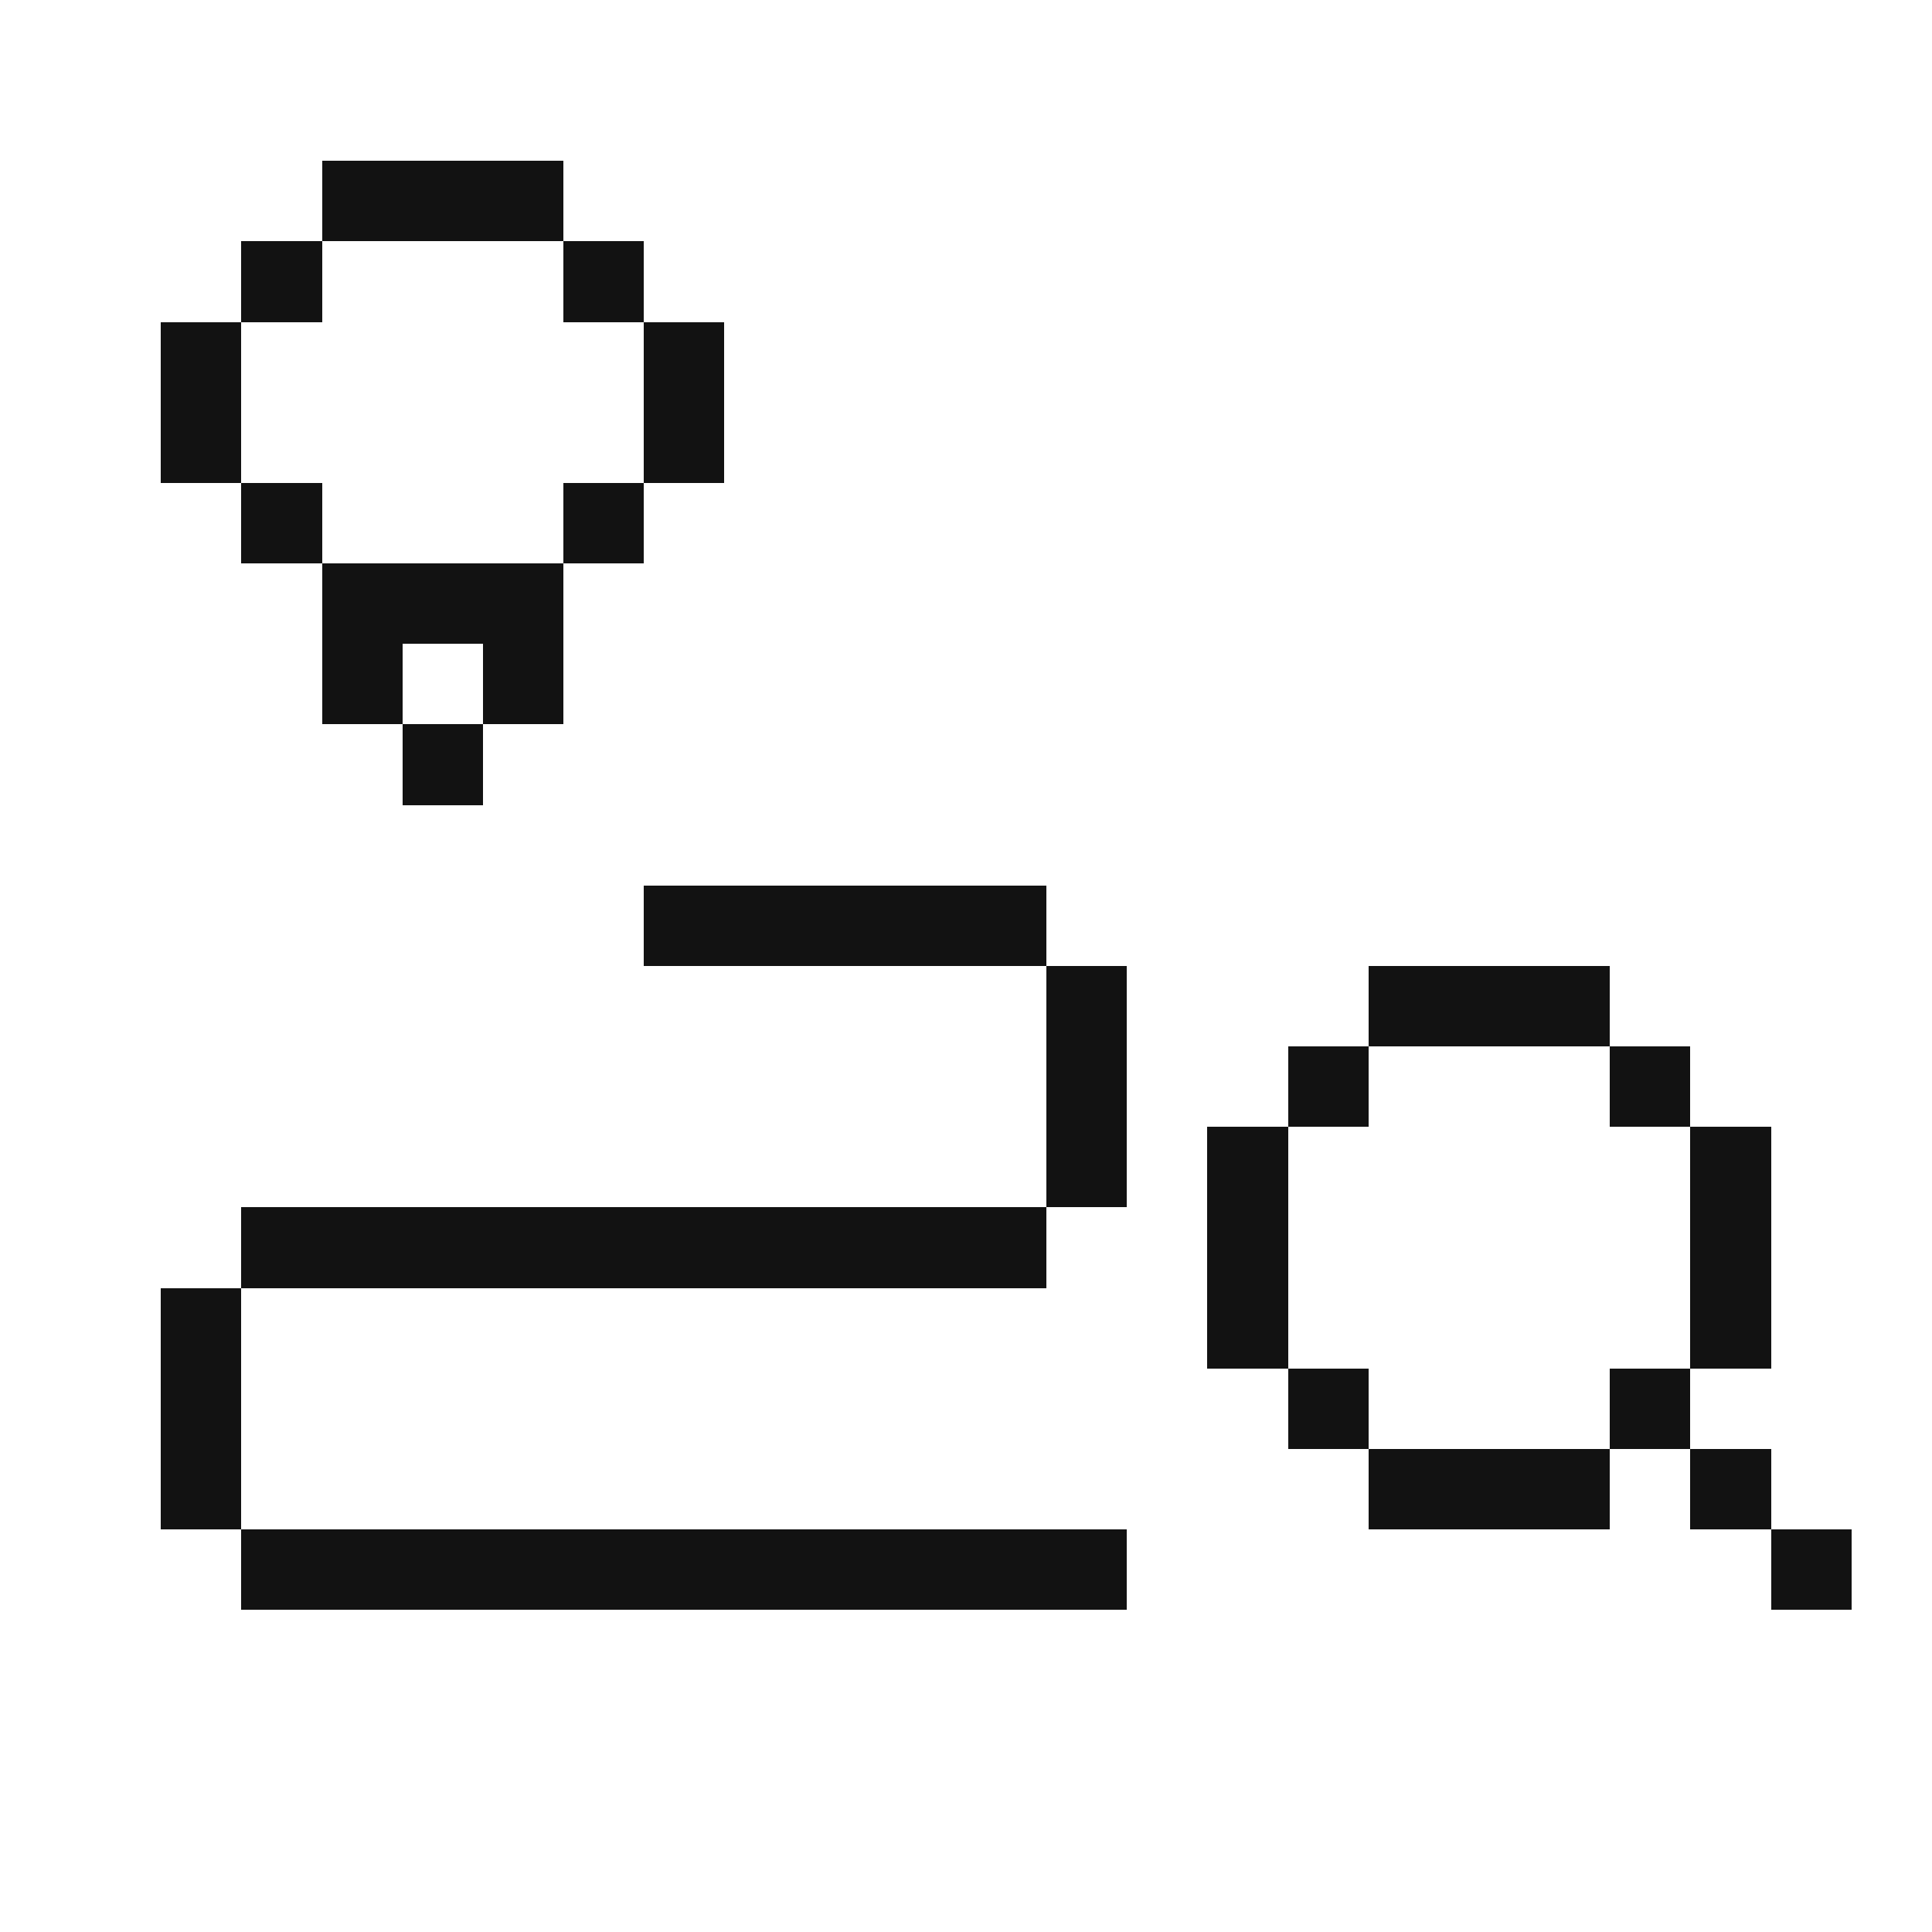
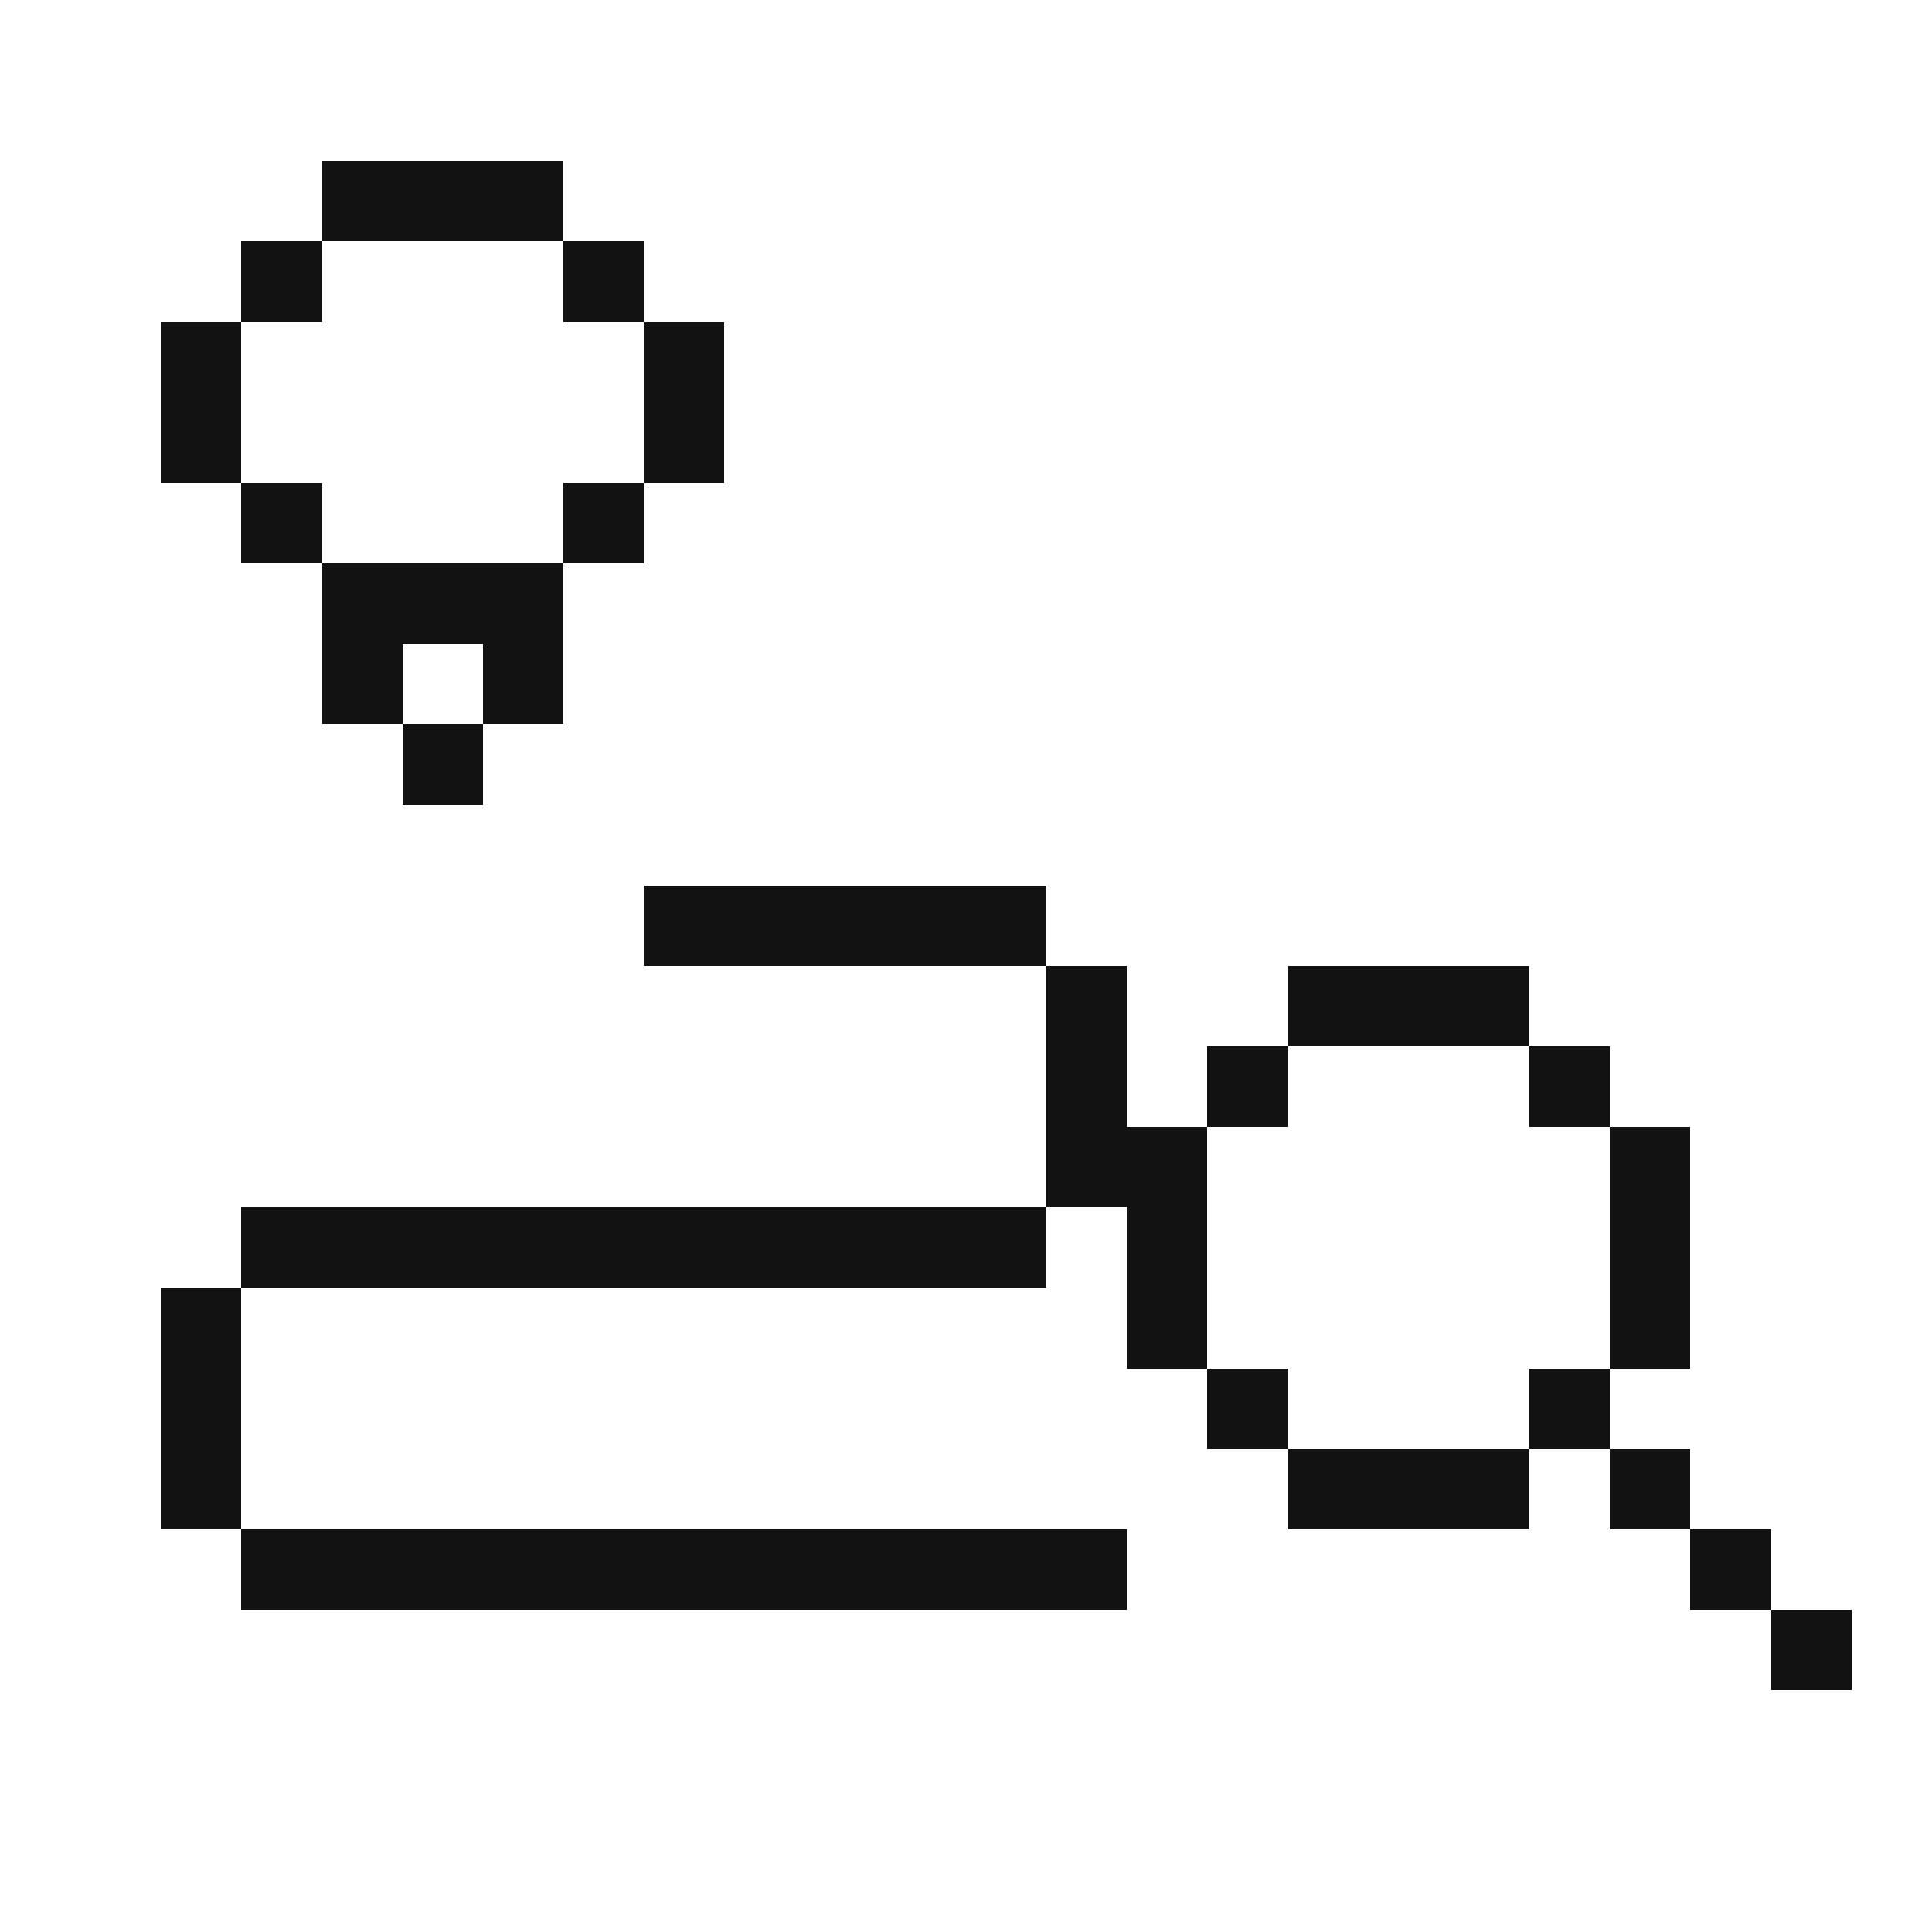
<svg xmlns="http://www.w3.org/2000/svg" id="oa-pillar-fit-cl-020-24px-fit-b-black" data-id="CL-020" width="24" height="24" viewBox="0 0 24 24" shape-rendering="crispEdges">
-   <path id="oa-pillar-fit-cl-020-24px-fit-b-black-accent" data-part="accent" fill="#121212" d="M4 2h3v1h-3zM3 3h1v1h-1zM7 3h1v1h-1zM2 4h1v1h-1zM8 4h1v1h-1zM2 5h1v1h-1zM8 5h1v1h-1zM3 6h1v1h-1zM7 6h1v1h-1zM4 7h3v1h-3zM4 8h1v1h-1zM6 8h1v1h-1zM5 9h1v1h-1zM21 18h1v1h-1zM22 19h1v1h-1z" />
-   <path id="oa-pillar-fit-cl-020-24px-fit-b-black-base" data-part="base" fill="#121212" d="M8 11h5v1h-5zM13 12h1v1h-1zM17 12h3v1h-3zM13 13h1v1h-1zM16 13h1v1h-1zM20 13h1v1h-1zM13 14h1v1h-1zM15 14h1v1h-1zM21 14h1v1h-1zM3 15h10v1h-10zM15 15h1v1h-1zM21 15h1v1h-1zM2 16h1v1h-1zM15 16h1v1h-1zM21 16h1v1h-1zM2 17h1v1h-1zM16 17h1v1h-1zM20 17h1v1h-1zM2 18h1v1h-1zM17 18h3v1h-3zM3 19h11v1h-11z" />
+   <path id="oa-pillar-fit-cl-020-24px-fit-b-black-accent" data-part="accent" fill="#121212" d="M4 2h3v1h-3zM3 3h1v1h-1zM7 3h1v1h-1zM2 4h1v1h-1zM8 4h1v1h-1zM2 5h1v1h-1zM8 5h1v1h-1zM3 6h1v1h-1zM7 6h1v1h-1zM4 7h3v1h-3zM4 8h1v1h-1zM6 8h1v1h-1zM5 9h1v1h-1zM20 18h1v1h-1zM21 19h1v1h-1zM22 20h1v1h-1z" />
+   <path id="oa-pillar-fit-cl-020-24px-fit-b-black-base" data-part="base" fill="#121212" d="M8 11h5v1h-5zM13 12h1v1h-1zM16 12h3v1h-3zM13 13h1v1h-1zM15 13h1v1h-1zM19 13h1v1h-1zM13 14h2v1h-2zM20 14h1v1h-1zM3 15h10v1h-10zM14 15h1v1h-1zM20 15h1v1h-1zM2 16h1v1h-1zM14 16h1v1h-1zM20 16h1v1h-1zM2 17h1v1h-1zM15 17h1v1h-1zM19 17h1v1h-1zM2 18h1v1h-1zM16 18h3v1h-3zM3 19h11v1h-11z" />
</svg>
